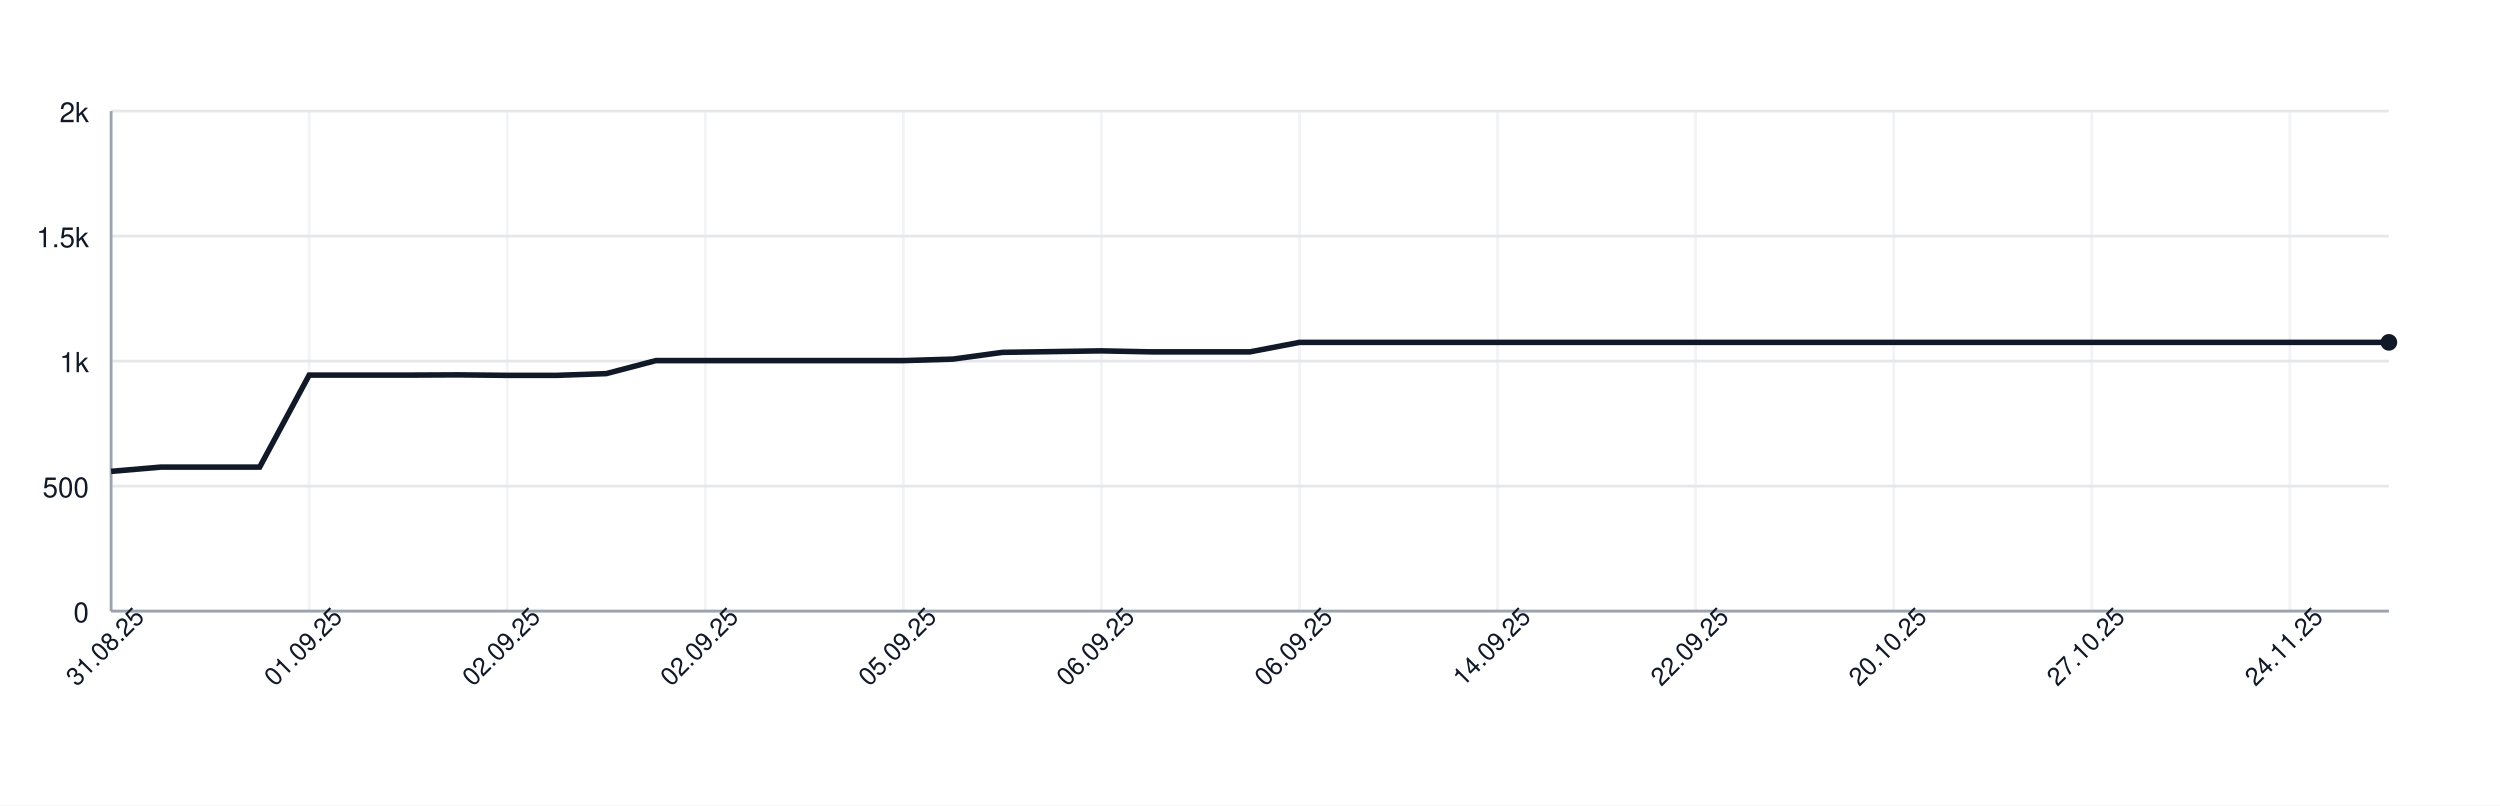
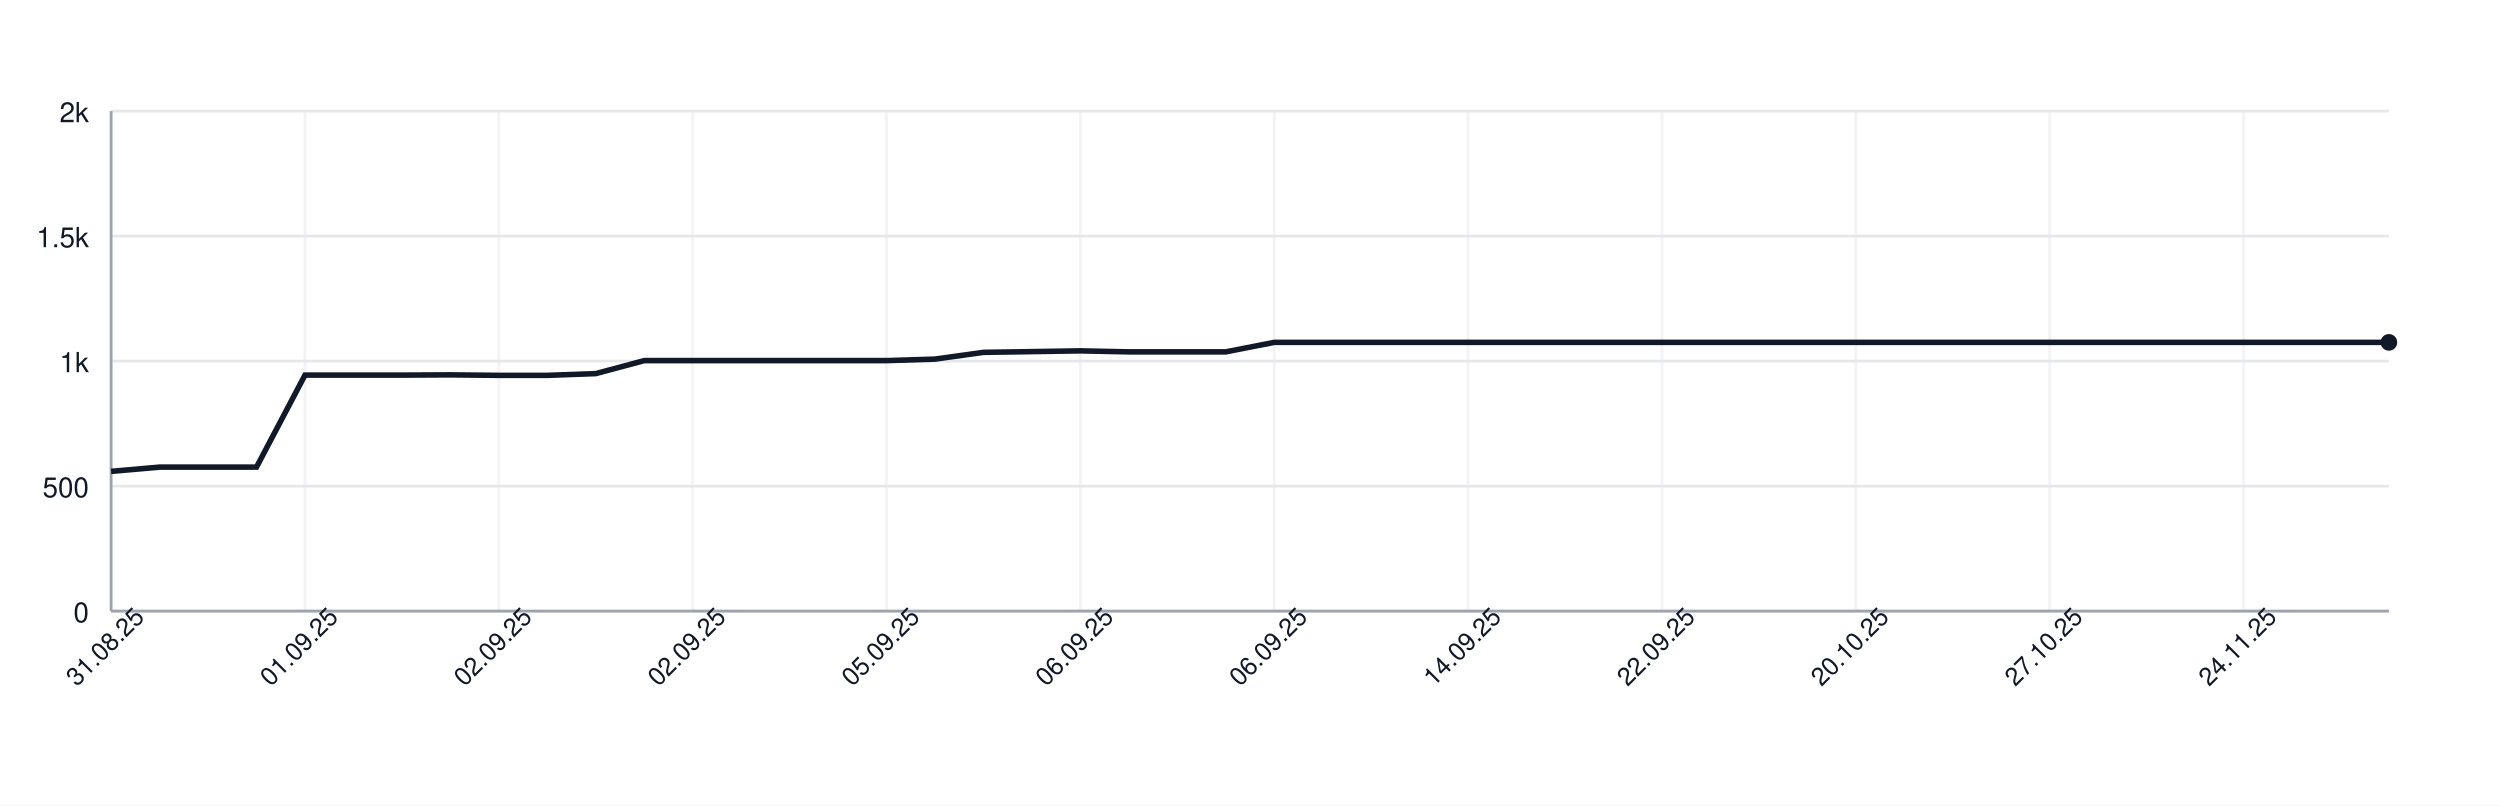
<svg xmlns="http://www.w3.org/2000/svg" width="900" height="290" style="font-family: -apple-system, BlinkMacSystemFont, 'Segoe UI', Helvetica, Arial, sans-serif;">
  <rect width="100%" height="100%" fill="white" />
  <g>
    <line x1="40" y1="220.00" x2="860" y2="220.00" stroke="#e5e7eb" />
    <text x="32" y="224.00" font-size="10" fill="#111827" text-anchor="end">0</text>
    <line x1="40" y1="175.00" x2="860" y2="175.00" stroke="#e5e7eb" />
    <text x="32" y="179.00" font-size="10" fill="#111827" text-anchor="end">500</text>
    <line x1="40" y1="130.00" x2="860" y2="130.00" stroke="#e5e7eb" />
    <text x="32" y="134.00" font-size="10" fill="#111827" text-anchor="end">1k</text>
    <line x1="40" y1="85.00" x2="860" y2="85.00" stroke="#e5e7eb" />
    <text x="32" y="89.00" font-size="10" fill="#111827" text-anchor="end">1.5k</text>
    <line x1="40" y1="40.00" x2="860" y2="40.00" stroke="#e5e7eb" />
    <text x="32" y="44.00" font-size="10" fill="#111827" text-anchor="end">2k</text>
    <line x1="40.00" y1="40" x2="40.00" y2="220" stroke="#e5e7eb" opacity="0.5" />
-     <line x1="111.30" y1="40" x2="111.30" y2="220" stroke="#e5e7eb" opacity="0.5" />
-     <line x1="182.61" y1="40" x2="182.61" y2="220" stroke="#e5e7eb" opacity="0.5" />
-     <line x1="253.91" y1="40" x2="253.91" y2="220" stroke="#e5e7eb" opacity="0.5" />
-     <line x1="325.22" y1="40" x2="325.22" y2="220" stroke="#e5e7eb" opacity="0.5" />
-     <line x1="396.52" y1="40" x2="396.52" y2="220" stroke="#e5e7eb" opacity="0.5" />
-     <line x1="467.83" y1="40" x2="467.83" y2="220" stroke="#e5e7eb" opacity="0.5" />
-     <line x1="539.13" y1="40" x2="539.13" y2="220" stroke="#e5e7eb" opacity="0.5" />
-     <line x1="610.43" y1="40" x2="610.43" y2="220" stroke="#e5e7eb" opacity="0.5" />
-     <line x1="681.74" y1="40" x2="681.74" y2="220" stroke="#e5e7eb" opacity="0.5" />
-     <line x1="753.04" y1="40" x2="753.04" y2="220" stroke="#e5e7eb" opacity="0.5" />
-     <line x1="824.35" y1="40" x2="824.35" y2="220" stroke="#e5e7eb" opacity="0.5" />
+     <line x1="109.79" y1="40" x2="109.79" y2="220" stroke="#e5e7eb" opacity="0.5" />
+     <line x1="179.57" y1="40" x2="179.57" y2="220" stroke="#e5e7eb" opacity="0.5" />
+     <line x1="249.36" y1="40" x2="249.36" y2="220" stroke="#e5e7eb" opacity="0.5" />
+     <line x1="319.15" y1="40" x2="319.15" y2="220" stroke="#e5e7eb" opacity="0.5" />
+     <line x1="388.94" y1="40" x2="388.94" y2="220" stroke="#e5e7eb" opacity="0.5" />
+     <line x1="458.72" y1="40" x2="458.72" y2="220" stroke="#e5e7eb" opacity="0.5" />
+     <line x1="528.51" y1="40" x2="528.51" y2="220" stroke="#e5e7eb" opacity="0.5" />
+     <line x1="598.30" y1="40" x2="598.30" y2="220" stroke="#e5e7eb" opacity="0.5" />
+     <line x1="668.09" y1="40" x2="668.09" y2="220" stroke="#e5e7eb" opacity="0.5" />
+     <line x1="737.87" y1="40" x2="737.87" y2="220" stroke="#e5e7eb" opacity="0.5" />
+     <line x1="807.66" y1="40" x2="807.66" y2="220" stroke="#e5e7eb" opacity="0.5" />
    <line x1="40" y1="220" x2="860" y2="220" stroke="#9ca3af" />
    <line x1="40" y1="40" x2="40" y2="220" stroke="#9ca3af" />
-     <path d="M 40.00 169.69 L 57.83 168.16 L 75.65 168.16 L 93.48 168.16 L 111.30 135.04 L 129.13 135.04 L 146.96 135.04 L 164.78 134.95 L 182.61 135.13 L 200.43 135.13 L 218.26 134.50 L 236.09 129.82 L 253.91 129.82 L 271.74 129.82 L 289.57 129.82 L 307.39 129.82 L 325.22 129.82 L 343.04 129.28 L 360.87 126.85 L 378.70 126.58 L 396.52 126.31 L 414.35 126.67 L 432.17 126.67 L 450.00 126.67 L 467.83 123.25 L 485.65 123.25 L 503.48 123.25 L 521.30 123.25 L 539.13 123.25 L 556.96 123.25 L 574.78 123.25 L 592.61 123.25 L 610.43 123.25 L 628.26 123.25 L 646.09 123.25 L 663.91 123.25 L 681.74 123.25 L 699.57 123.25 L 717.39 123.25 L 735.22 123.25 L 753.04 123.25 L 770.87 123.25 L 788.70 123.25 L 806.52 123.25 L 824.35 123.25 L 842.17 123.25 L 860.00 123.25" fill="none" stroke="#111827" stroke-width="2" />
+     <path d="M 40.00 169.69 L 57.45 168.16 L 74.89 168.16 L 92.34 168.16 L 109.79 135.04 L 127.23 135.04 L 144.68 135.04 L 162.13 134.95 L 179.57 135.13 L 197.02 135.13 L 214.47 134.50 L 231.91 129.82 L 249.36 129.82 L 266.81 129.82 L 284.26 129.82 L 301.70 129.82 L 319.15 129.82 L 336.60 129.28 L 354.04 126.85 L 371.49 126.58 L 388.94 126.31 L 406.38 126.67 L 423.83 126.67 L 441.28 126.67 L 458.72 123.25 L 476.17 123.25 L 493.62 123.25 L 511.06 123.25 L 528.51 123.25 L 545.96 123.25 L 563.40 123.25 L 580.85 123.25 L 598.30 123.25 L 615.74 123.25 L 633.19 123.25 L 650.64 123.25 L 668.09 123.25 L 685.53 123.25 L 702.98 123.25 L 720.43 123.25 L 737.87 123.25 L 755.32 123.25 L 772.77 123.25 L 790.21 123.25 L 807.66 123.25 L 825.11 123.25 L 842.55 123.25 L 860.00 123.25" fill="none" stroke="#111827" stroke-width="2" />
    <circle cx="860.00" cy="123.25" r="3" fill="#111827" />
    <text x="40.00" y="235.00" font-size="9" fill="#111827" text-anchor="middle" transform="rotate(-45 40.00 235.00)">31.08.25</text>
-     <text x="111.30" y="235.00" font-size="9" fill="#111827" text-anchor="middle" transform="rotate(-45 111.30 235.00)">01.09.25</text>
-     <text x="182.61" y="235.00" font-size="9" fill="#111827" text-anchor="middle" transform="rotate(-45 182.61 235.00)">02.09.25</text>
-     <text x="253.91" y="235.00" font-size="9" fill="#111827" text-anchor="middle" transform="rotate(-45 253.91 235.00)">02.09.25</text>
-     <text x="325.22" y="235.00" font-size="9" fill="#111827" text-anchor="middle" transform="rotate(-45 325.22 235.00)">05.09.25</text>
-     <text x="396.52" y="235.00" font-size="9" fill="#111827" text-anchor="middle" transform="rotate(-45 396.52 235.00)">06.09.25</text>
-     <text x="467.83" y="235.00" font-size="9" fill="#111827" text-anchor="middle" transform="rotate(-45 467.83 235.00)">06.09.25</text>
-     <text x="539.13" y="235.00" font-size="9" fill="#111827" text-anchor="middle" transform="rotate(-45 539.13 235.00)">14.09.25</text>
-     <text x="610.43" y="235.00" font-size="9" fill="#111827" text-anchor="middle" transform="rotate(-45 610.43 235.00)">22.09.25</text>
-     <text x="681.74" y="235.00" font-size="9" fill="#111827" text-anchor="middle" transform="rotate(-45 681.74 235.00)">20.10.25</text>
-     <text x="753.04" y="235.00" font-size="9" fill="#111827" text-anchor="middle" transform="rotate(-45 753.04 235.00)">27.10.25</text>
-     <text x="824.35" y="235.00" font-size="9" fill="#111827" text-anchor="middle" transform="rotate(-45 824.35 235.00)">24.11.25</text>
+     <text x="109.79" y="235.00" font-size="9" fill="#111827" text-anchor="middle" transform="rotate(-45 109.79 235.00)">01.09.25</text>
+     <text x="179.57" y="235.00" font-size="9" fill="#111827" text-anchor="middle" transform="rotate(-45 179.57 235.00)">02.09.25</text>
+     <text x="249.36" y="235.00" font-size="9" fill="#111827" text-anchor="middle" transform="rotate(-45 249.36 235.00)">02.09.25</text>
+     <text x="319.15" y="235.00" font-size="9" fill="#111827" text-anchor="middle" transform="rotate(-45 319.15 235.00)">05.09.25</text>
+     <text x="388.94" y="235.00" font-size="9" fill="#111827" text-anchor="middle" transform="rotate(-45 388.94 235.00)">06.09.25</text>
+     <text x="458.72" y="235.00" font-size="9" fill="#111827" text-anchor="middle" transform="rotate(-45 458.72 235.00)">06.09.25</text>
+     <text x="528.51" y="235.00" font-size="9" fill="#111827" text-anchor="middle" transform="rotate(-45 528.51 235.00)">14.09.25</text>
+     <text x="598.30" y="235.00" font-size="9" fill="#111827" text-anchor="middle" transform="rotate(-45 598.30 235.00)">22.09.25</text>
+     <text x="668.09" y="235.00" font-size="9" fill="#111827" text-anchor="middle" transform="rotate(-45 668.09 235.00)">20.10.25</text>
+     <text x="737.87" y="235.00" font-size="9" fill="#111827" text-anchor="middle" transform="rotate(-45 737.87 235.00)">27.10.25</text>
+     <text x="807.66" y="235.00" font-size="9" fill="#111827" text-anchor="middle" transform="rotate(-45 807.66 235.00)">24.11.25</text>
  </g>
</svg>
